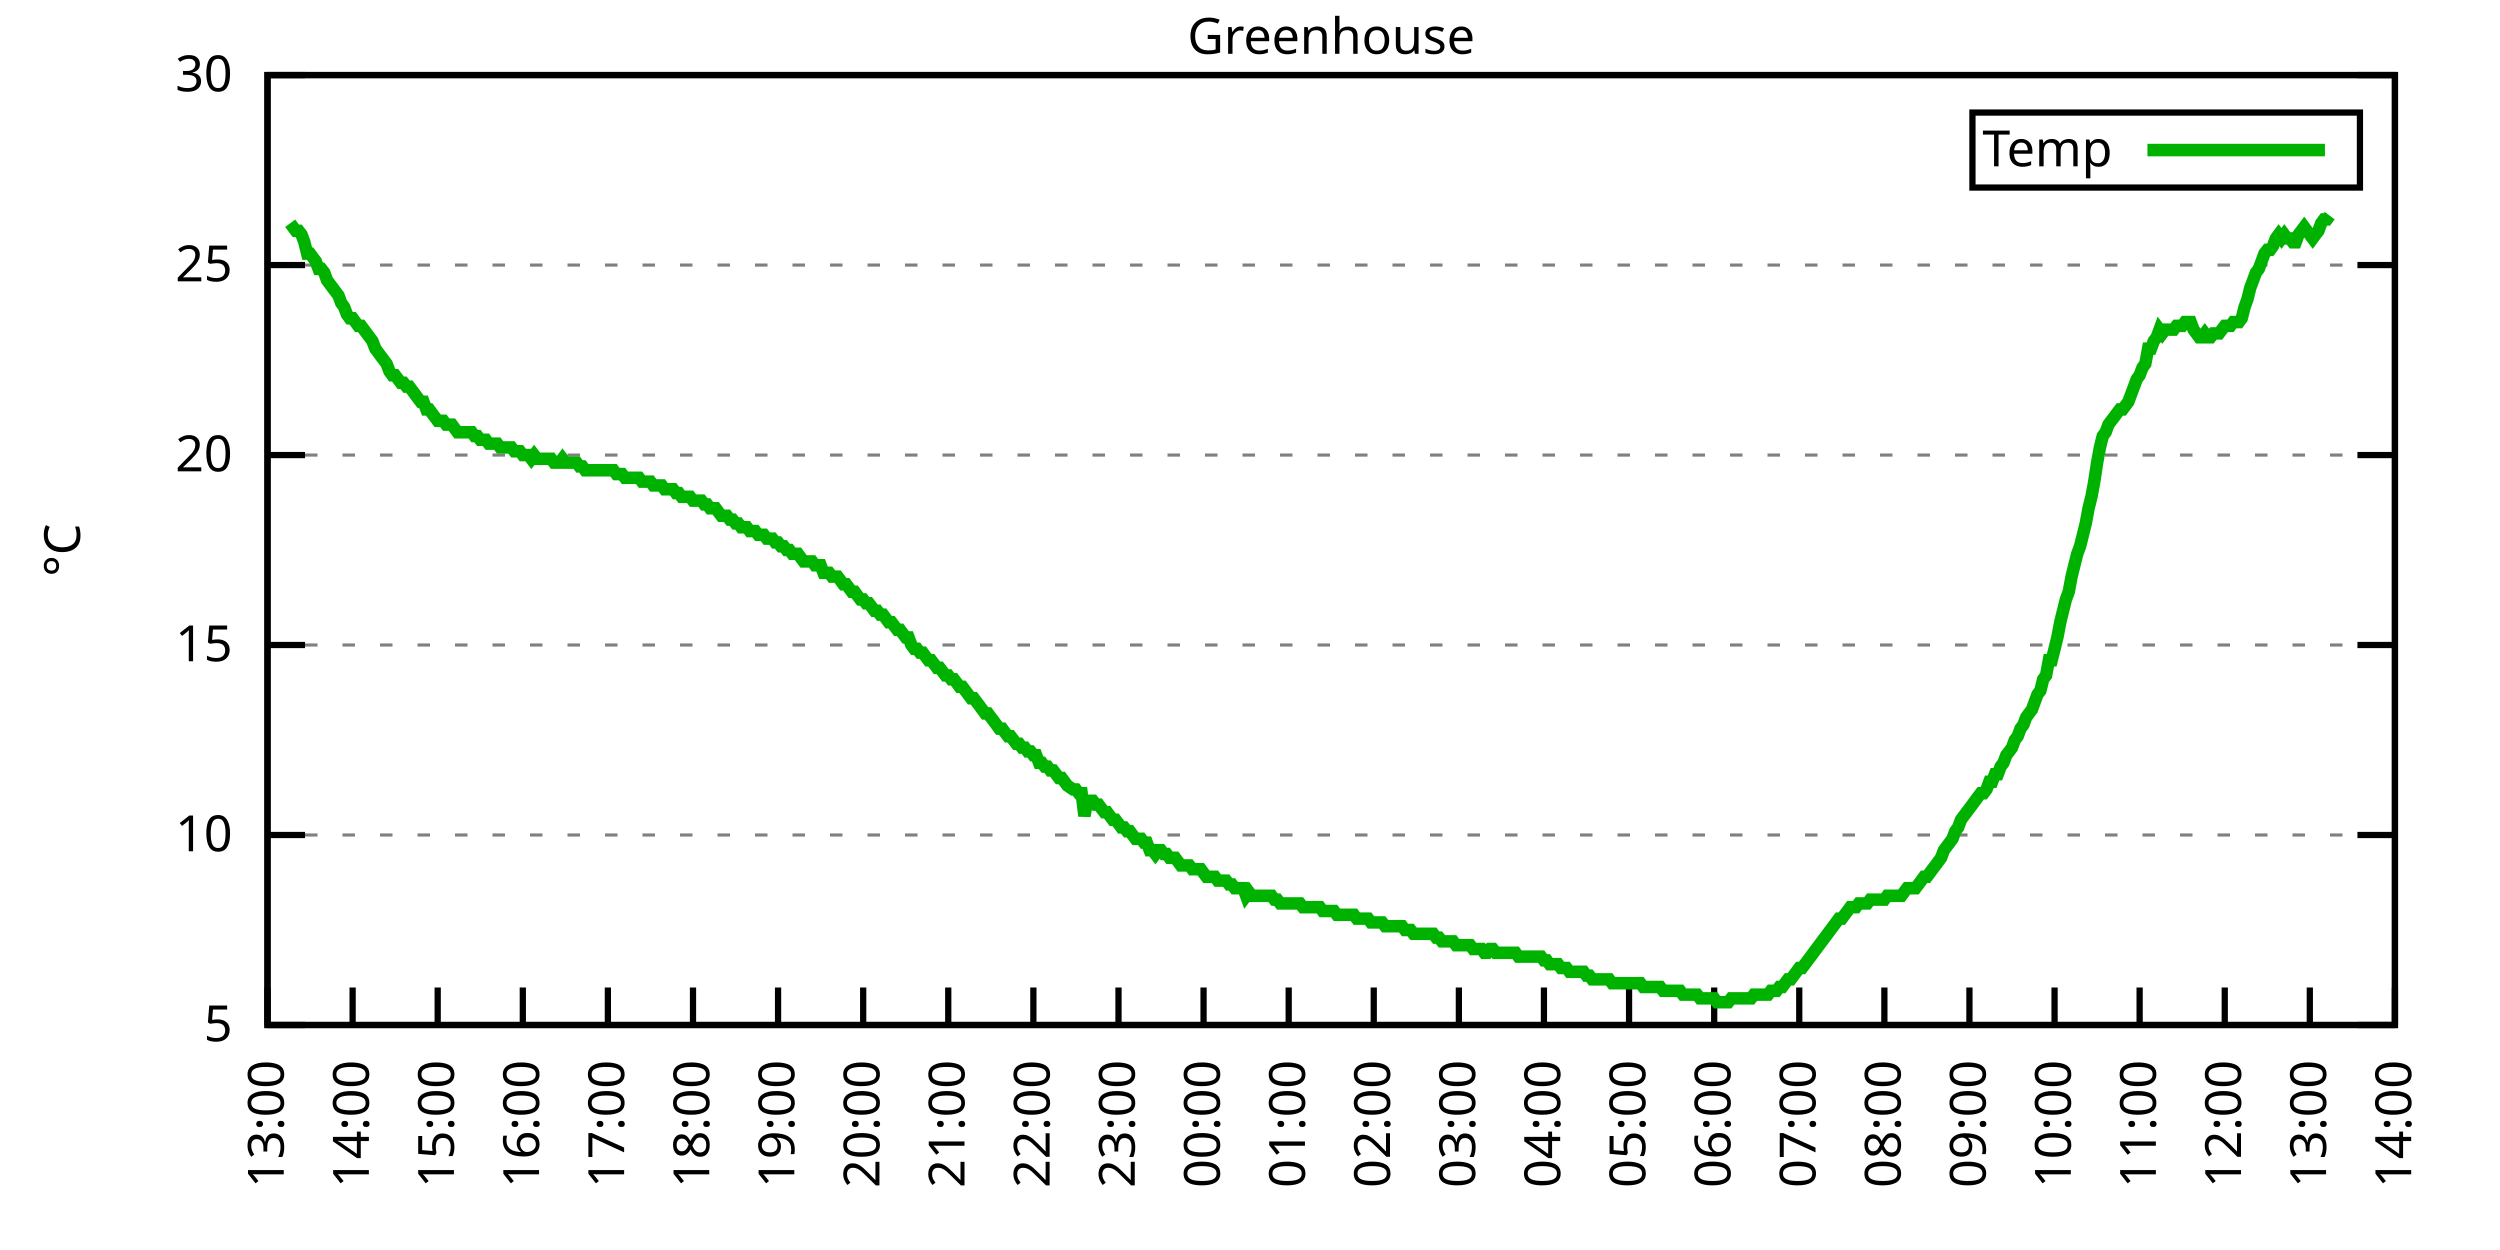
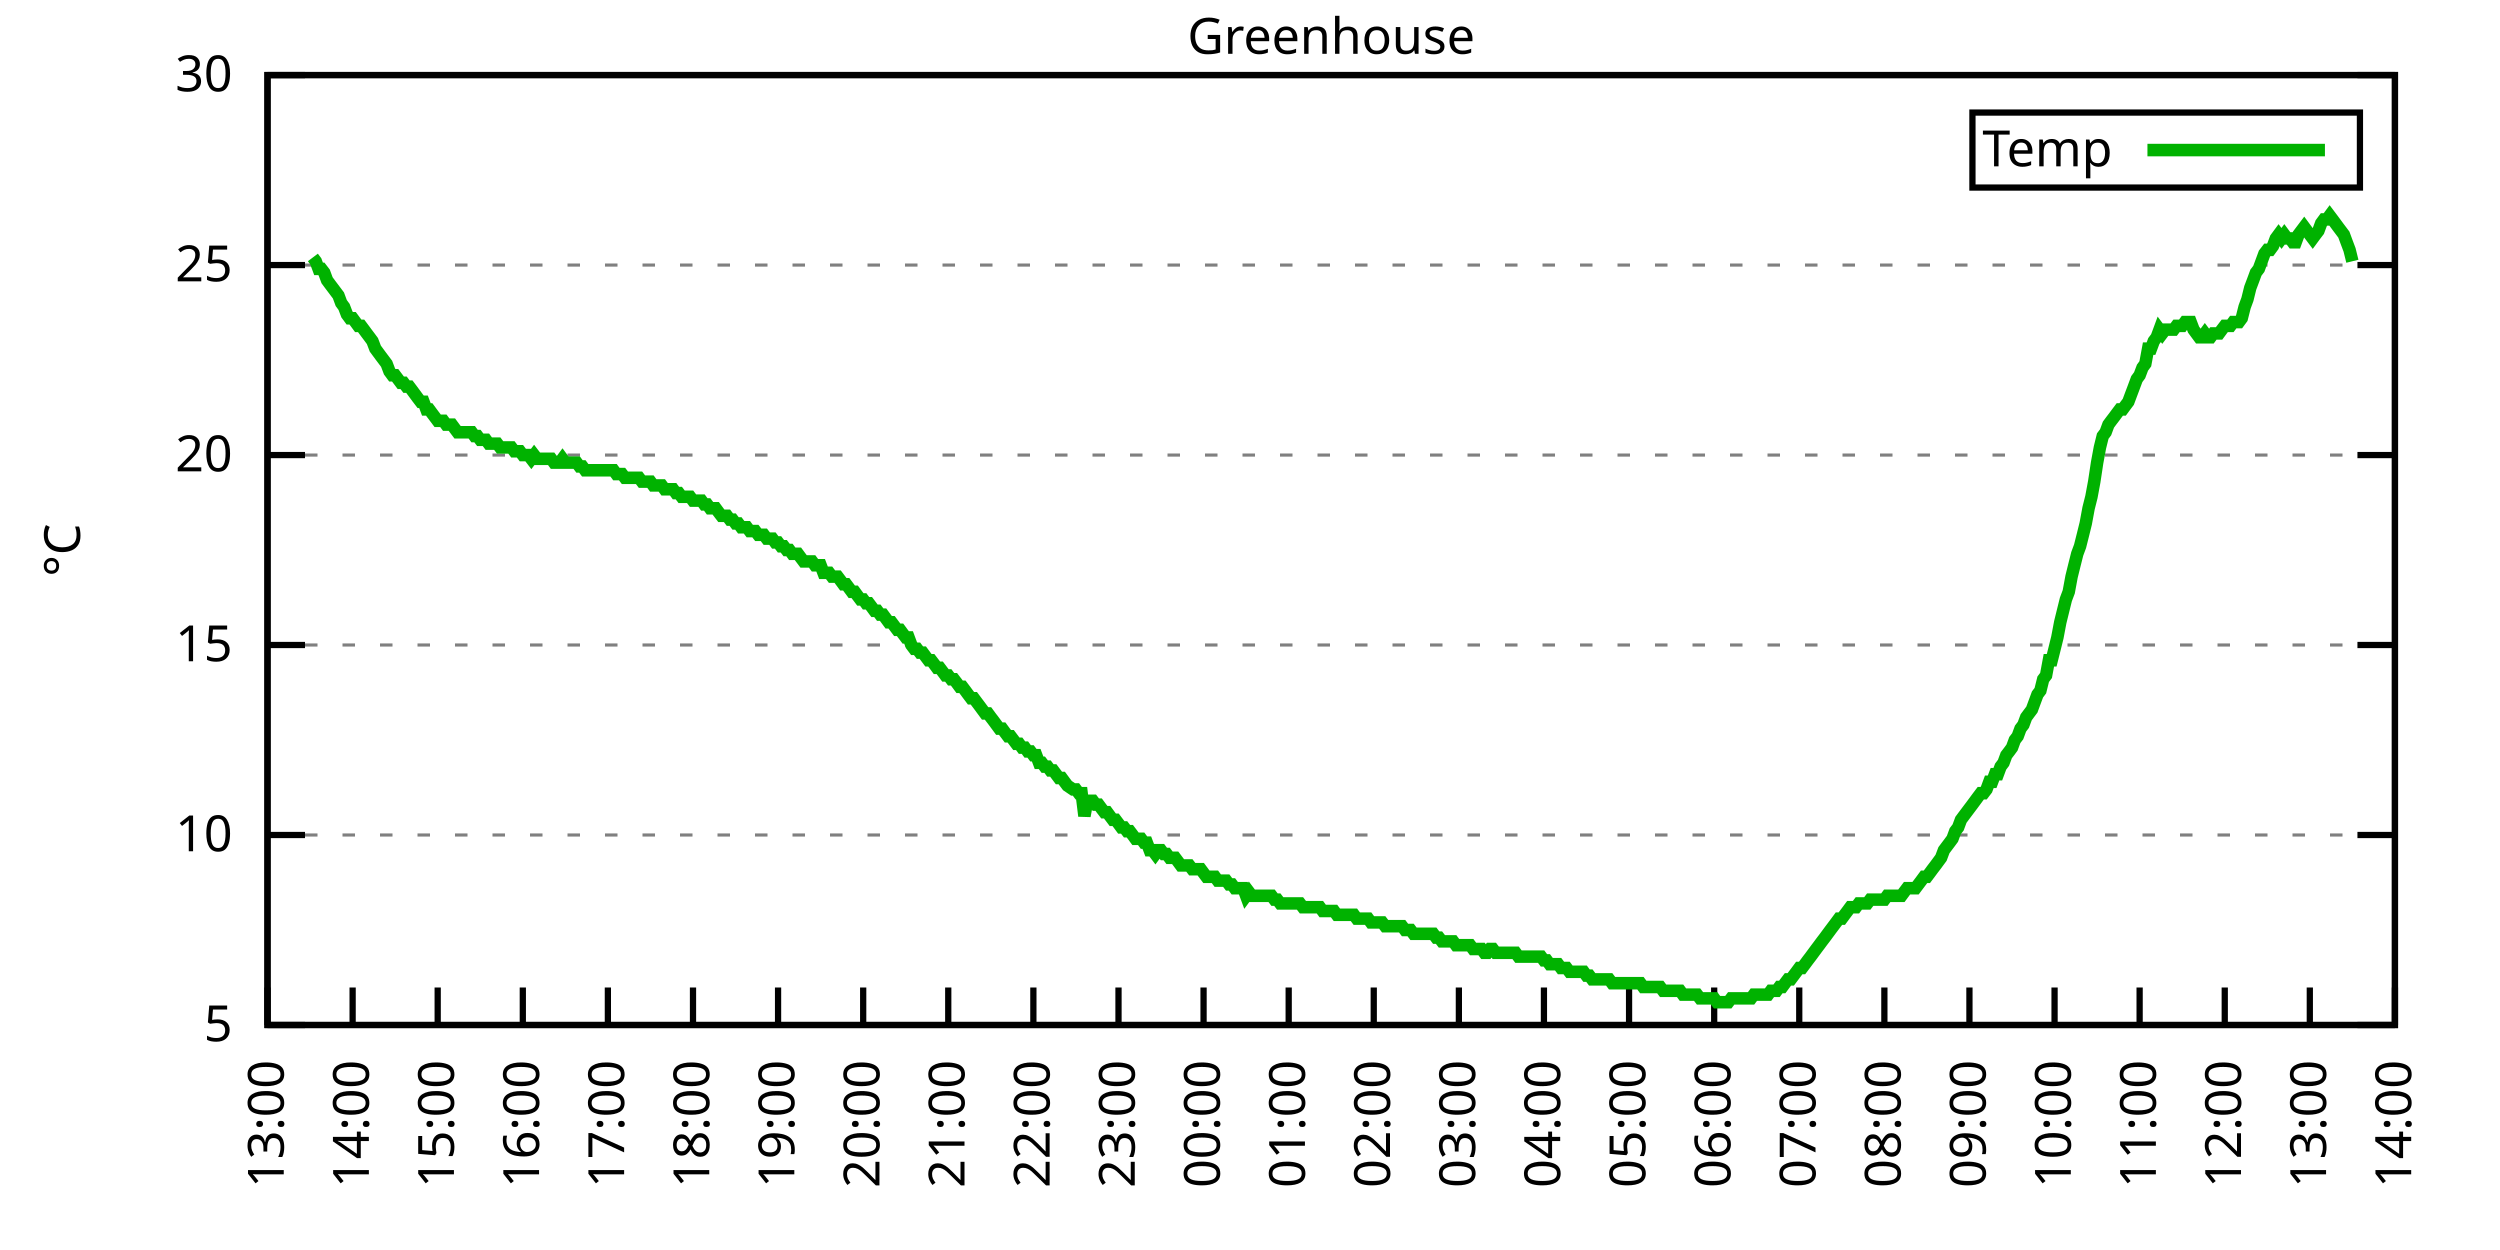
<svg xmlns="http://www.w3.org/2000/svg" xmlns:xlink="http://www.w3.org/1999/xlink" width="400" height="200" viewBox="0 0 400 200">
  <g id="gnuplot_canvas">
    <rect x="0" y="0" width="400" height="200" fill="none" />
    <defs>
      <circle id="gpDot" r="0.5" stroke-width="0.5" stroke="currentColor" />
      <path id="gpPt0" stroke-width="0.333" stroke="currentColor" d="M-1,0 h2 M0,-1 v2" />
      <path id="gpPt1" stroke-width="0.333" stroke="currentColor" d="M-1,-1 L1,1 M1,-1 L-1,1" />
      <path id="gpPt2" stroke-width="0.333" stroke="currentColor" d="M-1,0 L1,0 M0,-1 L0,1 M-1,-1 L1,1 M-1,1 L1,-1" />
      <rect id="gpPt3" stroke-width="0.333" stroke="currentColor" x="-1" y="-1" width="2" height="2" />
      <rect id="gpPt4" stroke-width="0.333" stroke="currentColor" fill="currentColor" x="-1" y="-1" width="2" height="2" />
      <circle id="gpPt5" stroke-width="0.333" stroke="currentColor" cx="0" cy="0" r="1" />
      <use xlink:href="#gpPt5" id="gpPt6" fill="currentColor" stroke="none" />
      <path id="gpPt7" stroke-width="0.333" stroke="currentColor" d="M0,-1.33 L-1.33,0.67 L1.33,0.67 z" />
      <use xlink:href="#gpPt7" id="gpPt8" fill="currentColor" stroke="none" />
      <use xlink:href="#gpPt7" id="gpPt9" stroke="currentColor" transform="rotate(180)" />
      <use xlink:href="#gpPt9" id="gpPt10" fill="currentColor" stroke="none" />
      <use xlink:href="#gpPt3" id="gpPt11" stroke="currentColor" transform="rotate(45)" />
      <use xlink:href="#gpPt11" id="gpPt12" fill="currentColor" stroke="none" />
      <path id="gpPt13" stroke-width="0.333" stroke="currentColor" d="M0,1.330 L1.265,0.411 L0.782,-1.067 L-0.782,-1.076 L-1.265,0.411 z" />
      <use xlink:href="#gpPt13" id="gpPt14" fill="currentColor" stroke="none" />
      <filter id="textbox" filterUnits="objectBoundingBox" x="0" y="0" height="1" width="1">
        <feFlood flood-color="white" flood-opacity="1" result="bgnd" />
        <feComposite in="SourceGraphic" in2="bgnd" operator="atop" />
      </filter>
      <filter id="greybox" filterUnits="objectBoundingBox" x="0" y="0" height="1" width="1">
        <feFlood flood-color="lightgrey" flood-opacity="1" result="grey" />
        <feComposite in="SourceGraphic" in2="grey" operator="atop" />
      </filter>
    </defs>
    <g fill="none" color="white" stroke="currentColor" stroke-width="1.00" stroke-linecap="butt" stroke-linejoin="miter">
</g>
    <g fill="none" color="black" stroke="currentColor" stroke-width="1.00" stroke-linecap="butt" stroke-linejoin="miter">
      <g stroke="none" shape-rendering="crispEdges">
        <polygon fill="rgb(255, 255, 255)" points="42.80,164.00 383.18,164.00 383.18,12.02 42.80,12.02 " />
      </g>
    </g>
    <g fill="none" color="black" stroke="currentColor" stroke-width="1.00" stroke-linecap="butt" stroke-linejoin="miter">
</g>
    <g fill="none" color="black" stroke="black" stroke-width="0.50" stroke-linecap="butt" stroke-linejoin="miter">
</g>
    <g fill="none" color="gray" stroke="currentColor" stroke-width="0.50" stroke-linecap="butt" stroke-linejoin="miter">
      <path stroke="gray" stroke-dasharray="2,4" class="gridline" d="M42.80,164.00 L383.19,164.00  " />
    </g>
    <g fill="none" color="gray" stroke="gray" stroke-width="1.00" stroke-linecap="butt" stroke-linejoin="miter">
</g>
    <g fill="none" color="black" stroke="currentColor" stroke-width="1.00" stroke-linecap="butt" stroke-linejoin="miter">
      <path stroke="black" d="M42.80,164.00 L48.80,164.00 M383.19,164.00 L377.19,164.00  " />
      <g transform="translate(37.20,166.60)" stroke="none" fill="black" font-family="Sans" font-size="8.00" text-anchor="end">
        <text>
          <tspan font-family="Sans"> 5</tspan>
        </text>
      </g>
    </g>
    <g fill="none" color="black" stroke="currentColor" stroke-width="1.00" stroke-linecap="butt" stroke-linejoin="miter">
</g>
    <g fill="none" color="black" stroke="black" stroke-width="0.50" stroke-linecap="butt" stroke-linejoin="miter">
</g>
    <g fill="none" color="gray" stroke="currentColor" stroke-width="0.50" stroke-linecap="butt" stroke-linejoin="miter">
      <path stroke="gray" stroke-dasharray="2,4" class="gridline" d="M42.80,133.60 L383.19,133.60  " />
    </g>
    <g fill="none" color="gray" stroke="gray" stroke-width="1.00" stroke-linecap="butt" stroke-linejoin="miter">
</g>
    <g fill="none" color="black" stroke="currentColor" stroke-width="1.00" stroke-linecap="butt" stroke-linejoin="miter">
      <path stroke="black" d="M42.80,133.60 L48.80,133.60 M383.19,133.60 L377.19,133.60  " />
      <g transform="translate(37.20,136.20)" stroke="none" fill="black" font-family="Sans" font-size="8.00" text-anchor="end">
        <text>
          <tspan font-family="Sans"> 10</tspan>
        </text>
      </g>
    </g>
    <g fill="none" color="black" stroke="currentColor" stroke-width="1.00" stroke-linecap="butt" stroke-linejoin="miter">
</g>
    <g fill="none" color="black" stroke="black" stroke-width="0.50" stroke-linecap="butt" stroke-linejoin="miter">
</g>
    <g fill="none" color="gray" stroke="currentColor" stroke-width="0.50" stroke-linecap="butt" stroke-linejoin="miter">
      <path stroke="gray" stroke-dasharray="2,4" class="gridline" d="M42.80,103.20 L383.19,103.20  " />
    </g>
    <g fill="none" color="gray" stroke="gray" stroke-width="1.00" stroke-linecap="butt" stroke-linejoin="miter">
</g>
    <g fill="none" color="black" stroke="currentColor" stroke-width="1.00" stroke-linecap="butt" stroke-linejoin="miter">
      <path stroke="black" d="M42.80,103.20 L48.80,103.20 M383.19,103.20 L377.19,103.20  " />
      <g transform="translate(37.20,105.80)" stroke="none" fill="black" font-family="Sans" font-size="8.00" text-anchor="end">
        <text>
          <tspan font-family="Sans"> 15</tspan>
        </text>
      </g>
    </g>
    <g fill="none" color="black" stroke="currentColor" stroke-width="1.00" stroke-linecap="butt" stroke-linejoin="miter">
</g>
    <g fill="none" color="black" stroke="black" stroke-width="0.50" stroke-linecap="butt" stroke-linejoin="miter">
</g>
    <g fill="none" color="gray" stroke="currentColor" stroke-width="0.50" stroke-linecap="butt" stroke-linejoin="miter">
      <path stroke="gray" stroke-dasharray="2,4" class="gridline" d="M42.80,72.81 L383.19,72.81  " />
    </g>
    <g fill="none" color="gray" stroke="gray" stroke-width="1.00" stroke-linecap="butt" stroke-linejoin="miter">
</g>
    <g fill="none" color="black" stroke="currentColor" stroke-width="1.00" stroke-linecap="butt" stroke-linejoin="miter">
      <path stroke="black" d="M42.80,72.81 L48.80,72.81 M383.19,72.81 L377.19,72.81  " />
      <g transform="translate(37.20,75.41)" stroke="none" fill="black" font-family="Sans" font-size="8.00" text-anchor="end">
        <text>
          <tspan font-family="Sans"> 20</tspan>
        </text>
      </g>
    </g>
    <g fill="none" color="black" stroke="currentColor" stroke-width="1.00" stroke-linecap="butt" stroke-linejoin="miter">
</g>
    <g fill="none" color="black" stroke="black" stroke-width="0.50" stroke-linecap="butt" stroke-linejoin="miter">
</g>
    <g fill="none" color="gray" stroke="currentColor" stroke-width="0.50" stroke-linecap="butt" stroke-linejoin="miter">
      <path stroke="gray" stroke-dasharray="2,4" class="gridline" d="M42.80,42.41 L383.19,42.41  " />
    </g>
    <g fill="none" color="gray" stroke="gray" stroke-width="1.00" stroke-linecap="butt" stroke-linejoin="miter">
</g>
    <g fill="none" color="black" stroke="currentColor" stroke-width="1.00" stroke-linecap="butt" stroke-linejoin="miter">
      <path stroke="black" d="M42.80,42.41 L48.80,42.41 M383.19,42.41 L377.19,42.41  " />
      <g transform="translate(37.20,45.01)" stroke="none" fill="black" font-family="Sans" font-size="8.00" text-anchor="end">
        <text>
          <tspan font-family="Sans"> 25</tspan>
        </text>
      </g>
    </g>
    <g fill="none" color="black" stroke="currentColor" stroke-width="1.00" stroke-linecap="butt" stroke-linejoin="miter">
</g>
    <g fill="none" color="black" stroke="black" stroke-width="0.50" stroke-linecap="butt" stroke-linejoin="miter">
</g>
    <g fill="none" color="gray" stroke="currentColor" stroke-width="0.50" stroke-linecap="butt" stroke-linejoin="miter">
      <path stroke="gray" stroke-dasharray="2,4" class="gridline" d="M42.80,12.01 L383.19,12.01  " />
    </g>
    <g fill="none" color="gray" stroke="gray" stroke-width="1.00" stroke-linecap="butt" stroke-linejoin="miter">
</g>
    <g fill="none" color="black" stroke="currentColor" stroke-width="1.00" stroke-linecap="butt" stroke-linejoin="miter">
      <path stroke="black" d="M42.80,12.01 L48.80,12.01 M383.19,12.01 L377.19,12.01  " />
      <g transform="translate(37.20,14.61)" stroke="none" fill="black" font-family="Sans" font-size="8.00" text-anchor="end">
        <text>
          <tspan font-family="Sans"> 30</tspan>
        </text>
      </g>
    </g>
    <g fill="none" color="black" stroke="currentColor" stroke-width="1.00" stroke-linecap="butt" stroke-linejoin="miter">
      <path stroke="black" d="M42.80,164.00 L42.80,158.00  " />
      <g transform="translate(45.40,169.60) rotate(270.00)" stroke="none" fill="black" font-family="Sans" font-size="8.00" text-anchor="end">
        <text>
          <tspan font-family="Sans">13:00</tspan>
        </text>
      </g>
    </g>
    <g fill="none" color="black" stroke="currentColor" stroke-width="1.00" stroke-linecap="butt" stroke-linejoin="miter">
      <path stroke="black" d="M56.42,164.00 L56.42,158.00  " />
      <g transform="translate(59.02,169.60) rotate(270.00)" stroke="none" fill="black" font-family="Sans" font-size="8.00" text-anchor="end">
        <text>
          <tspan font-family="Sans">14:00</tspan>
        </text>
      </g>
    </g>
    <g fill="none" color="black" stroke="currentColor" stroke-width="1.00" stroke-linecap="butt" stroke-linejoin="miter">
      <path stroke="black" d="M70.03,164.00 L70.03,158.00  " />
      <g transform="translate(72.63,169.60) rotate(270.00)" stroke="none" fill="black" font-family="Sans" font-size="8.00" text-anchor="end">
        <text>
          <tspan font-family="Sans">15:00</tspan>
        </text>
      </g>
    </g>
    <g fill="none" color="black" stroke="currentColor" stroke-width="1.00" stroke-linecap="butt" stroke-linejoin="miter">
      <path stroke="black" d="M83.65,164.00 L83.65,158.00  " />
      <g transform="translate(86.25,169.60) rotate(270.00)" stroke="none" fill="black" font-family="Sans" font-size="8.00" text-anchor="end">
        <text>
          <tspan font-family="Sans">16:00</tspan>
        </text>
      </g>
    </g>
    <g fill="none" color="black" stroke="currentColor" stroke-width="1.00" stroke-linecap="butt" stroke-linejoin="miter">
      <path stroke="black" d="M97.26,164.00 L97.26,158.00  " />
      <g transform="translate(99.86,169.60) rotate(270.00)" stroke="none" fill="black" font-family="Sans" font-size="8.00" text-anchor="end">
        <text>
          <tspan font-family="Sans">17:00</tspan>
        </text>
      </g>
    </g>
    <g fill="none" color="black" stroke="currentColor" stroke-width="1.00" stroke-linecap="butt" stroke-linejoin="miter">
      <path stroke="black" d="M110.88,164.00 L110.88,158.00  " />
      <g transform="translate(113.48,169.60) rotate(270.00)" stroke="none" fill="black" font-family="Sans" font-size="8.00" text-anchor="end">
        <text>
          <tspan font-family="Sans">18:00</tspan>
        </text>
      </g>
    </g>
    <g fill="none" color="black" stroke="currentColor" stroke-width="1.00" stroke-linecap="butt" stroke-linejoin="miter">
      <path stroke="black" d="M124.49,164.00 L124.49,158.00  " />
      <g transform="translate(127.09,169.60) rotate(270.00)" stroke="none" fill="black" font-family="Sans" font-size="8.00" text-anchor="end">
        <text>
          <tspan font-family="Sans">19:00</tspan>
        </text>
      </g>
    </g>
    <g fill="none" color="black" stroke="currentColor" stroke-width="1.00" stroke-linecap="butt" stroke-linejoin="miter">
      <path stroke="black" d="M138.11,164.00 L138.11,158.00  " />
      <g transform="translate(140.71,169.60) rotate(270.00)" stroke="none" fill="black" font-family="Sans" font-size="8.00" text-anchor="end">
        <text>
          <tspan font-family="Sans">20:00</tspan>
        </text>
      </g>
    </g>
    <g fill="none" color="black" stroke="currentColor" stroke-width="1.00" stroke-linecap="butt" stroke-linejoin="miter">
      <path stroke="black" d="M151.72,164.00 L151.72,158.00  " />
      <g transform="translate(154.32,169.60) rotate(270.00)" stroke="none" fill="black" font-family="Sans" font-size="8.00" text-anchor="end">
        <text>
          <tspan font-family="Sans">21:00</tspan>
        </text>
      </g>
    </g>
    <g fill="none" color="black" stroke="currentColor" stroke-width="1.00" stroke-linecap="butt" stroke-linejoin="miter">
      <path stroke="black" d="M165.34,164.00 L165.34,158.00  " />
      <g transform="translate(167.94,169.60) rotate(270.00)" stroke="none" fill="black" font-family="Sans" font-size="8.00" text-anchor="end">
        <text>
          <tspan font-family="Sans">22:00</tspan>
        </text>
      </g>
    </g>
    <g fill="none" color="black" stroke="currentColor" stroke-width="1.00" stroke-linecap="butt" stroke-linejoin="miter">
      <path stroke="black" d="M178.96,164.00 L178.96,158.00  " />
      <g transform="translate(181.56,169.60) rotate(270.00)" stroke="none" fill="black" font-family="Sans" font-size="8.00" text-anchor="end">
        <text>
          <tspan font-family="Sans">23:00</tspan>
        </text>
      </g>
    </g>
    <g fill="none" color="black" stroke="currentColor" stroke-width="1.00" stroke-linecap="butt" stroke-linejoin="miter">
      <path stroke="black" d="M192.57,164.00 L192.57,158.00  " />
      <g transform="translate(195.17,169.60) rotate(270.00)" stroke="none" fill="black" font-family="Sans" font-size="8.00" text-anchor="end">
        <text>
          <tspan font-family="Sans">00:00</tspan>
        </text>
      </g>
    </g>
    <g fill="none" color="black" stroke="currentColor" stroke-width="1.00" stroke-linecap="butt" stroke-linejoin="miter">
      <path stroke="black" d="M206.19,164.00 L206.19,158.00  " />
      <g transform="translate(208.79,169.60) rotate(270.00)" stroke="none" fill="black" font-family="Sans" font-size="8.00" text-anchor="end">
        <text>
          <tspan font-family="Sans">01:00</tspan>
        </text>
      </g>
    </g>
    <g fill="none" color="black" stroke="currentColor" stroke-width="1.00" stroke-linecap="butt" stroke-linejoin="miter">
      <path stroke="black" d="M219.80,164.00 L219.80,158.00  " />
      <g transform="translate(222.40,169.60) rotate(270.00)" stroke="none" fill="black" font-family="Sans" font-size="8.00" text-anchor="end">
        <text>
          <tspan font-family="Sans">02:00</tspan>
        </text>
      </g>
    </g>
    <g fill="none" color="black" stroke="currentColor" stroke-width="1.00" stroke-linecap="butt" stroke-linejoin="miter">
      <path stroke="black" d="M233.42,164.00 L233.42,158.00  " />
      <g transform="translate(236.02,169.60) rotate(270.00)" stroke="none" fill="black" font-family="Sans" font-size="8.00" text-anchor="end">
        <text>
          <tspan font-family="Sans">03:00</tspan>
        </text>
      </g>
    </g>
    <g fill="none" color="black" stroke="currentColor" stroke-width="1.00" stroke-linecap="butt" stroke-linejoin="miter">
      <path stroke="black" d="M247.03,164.00 L247.03,158.00  " />
      <g transform="translate(249.63,169.60) rotate(270.00)" stroke="none" fill="black" font-family="Sans" font-size="8.00" text-anchor="end">
        <text>
          <tspan font-family="Sans">04:00</tspan>
        </text>
      </g>
    </g>
    <g fill="none" color="black" stroke="currentColor" stroke-width="1.00" stroke-linecap="butt" stroke-linejoin="miter">
      <path stroke="black" d="M260.65,164.00 L260.65,158.00  " />
      <g transform="translate(263.25,169.60) rotate(270.00)" stroke="none" fill="black" font-family="Sans" font-size="8.00" text-anchor="end">
        <text>
          <tspan font-family="Sans">05:00</tspan>
        </text>
      </g>
    </g>
    <g fill="none" color="black" stroke="currentColor" stroke-width="1.00" stroke-linecap="butt" stroke-linejoin="miter">
      <path stroke="black" d="M274.27,164.00 L274.27,158.00  " />
      <g transform="translate(276.87,169.60) rotate(270.00)" stroke="none" fill="black" font-family="Sans" font-size="8.00" text-anchor="end">
        <text>
          <tspan font-family="Sans">06:00</tspan>
        </text>
      </g>
    </g>
    <g fill="none" color="black" stroke="currentColor" stroke-width="1.00" stroke-linecap="butt" stroke-linejoin="miter">
      <path stroke="black" d="M287.88,164.00 L287.88,158.00  " />
      <g transform="translate(290.48,169.60) rotate(270.00)" stroke="none" fill="black" font-family="Sans" font-size="8.00" text-anchor="end">
        <text>
          <tspan font-family="Sans">07:00</tspan>
        </text>
      </g>
    </g>
    <g fill="none" color="black" stroke="currentColor" stroke-width="1.00" stroke-linecap="butt" stroke-linejoin="miter">
      <path stroke="black" d="M301.50,164.00 L301.50,158.00  " />
      <g transform="translate(304.10,169.60) rotate(270.00)" stroke="none" fill="black" font-family="Sans" font-size="8.00" text-anchor="end">
        <text>
          <tspan font-family="Sans">08:00</tspan>
        </text>
      </g>
    </g>
    <g fill="none" color="black" stroke="currentColor" stroke-width="1.00" stroke-linecap="butt" stroke-linejoin="miter">
      <path stroke="black" d="M315.11,164.00 L315.11,158.00  " />
      <g transform="translate(317.71,169.60) rotate(270.00)" stroke="none" fill="black" font-family="Sans" font-size="8.00" text-anchor="end">
        <text>
          <tspan font-family="Sans">09:00</tspan>
        </text>
      </g>
    </g>
    <g fill="none" color="black" stroke="currentColor" stroke-width="1.00" stroke-linecap="butt" stroke-linejoin="miter">
      <path stroke="black" d="M328.73,164.00 L328.73,158.00  " />
      <g transform="translate(331.33,169.60) rotate(270.00)" stroke="none" fill="black" font-family="Sans" font-size="8.00" text-anchor="end">
        <text>
          <tspan font-family="Sans">10:00</tspan>
        </text>
      </g>
    </g>
    <g fill="none" color="black" stroke="currentColor" stroke-width="1.00" stroke-linecap="butt" stroke-linejoin="miter">
      <path stroke="black" d="M342.34,164.00 L342.34,158.00  " />
      <g transform="translate(344.94,169.60) rotate(270.00)" stroke="none" fill="black" font-family="Sans" font-size="8.00" text-anchor="end">
        <text>
          <tspan font-family="Sans">11:00</tspan>
        </text>
      </g>
    </g>
    <g fill="none" color="black" stroke="currentColor" stroke-width="1.00" stroke-linecap="butt" stroke-linejoin="miter">
      <path stroke="black" d="M355.96,164.00 L355.96,158.00  " />
      <g transform="translate(358.56,169.60) rotate(270.00)" stroke="none" fill="black" font-family="Sans" font-size="8.00" text-anchor="end">
        <text>
          <tspan font-family="Sans">12:00</tspan>
        </text>
      </g>
    </g>
    <g fill="none" color="black" stroke="currentColor" stroke-width="1.00" stroke-linecap="butt" stroke-linejoin="miter">
      <path stroke="black" d="M369.57,164.00 L369.57,158.00  " />
      <g transform="translate(372.17,169.60) rotate(270.00)" stroke="none" fill="black" font-family="Sans" font-size="8.00" text-anchor="end">
        <text>
          <tspan font-family="Sans">13:00</tspan>
        </text>
      </g>
    </g>
    <g fill="none" color="black" stroke="currentColor" stroke-width="1.00" stroke-linecap="butt" stroke-linejoin="miter">
      <path stroke="black" d="M383.19,164.00 L383.19,158.00  " />
      <g transform="translate(385.79,169.60) rotate(270.00)" stroke="none" fill="black" font-family="Sans" font-size="8.00" text-anchor="end">
        <text>
          <tspan font-family="Sans">14:00</tspan>
        </text>
      </g>
    </g>
    <g fill="none" color="black" stroke="currentColor" stroke-width="1.00" stroke-linecap="butt" stroke-linejoin="miter">
</g>
    <g fill="none" color="black" stroke="currentColor" stroke-width="1.00" stroke-linecap="butt" stroke-linejoin="miter">
      <path stroke="black" d="M42.80,12.01 L42.80,164.00 L383.19,164.00 L383.19,12.01 L42.80,12.01 Z  " />
    </g>
    <g fill="none" color="black" stroke="currentColor" stroke-width="1.00" stroke-linecap="butt" stroke-linejoin="miter">
</g>
    <g fill="none" color="black" stroke="currentColor" stroke-width="1.00" stroke-linecap="butt" stroke-linejoin="miter">
      <path stroke="black" d="M315.59,30.01 L315.59,18.01 L377.59,18.01 L377.59,30.01 L315.59,30.01 Z  " />
    </g>
    <g id="Greenhouse_plot_1">
      <g fill="none" color="white" stroke="black" stroke-width="2.00" stroke-linecap="butt" stroke-linejoin="miter">
</g>
      <g fill="none" color="black" stroke="currentColor" stroke-width="2.00" stroke-linecap="butt" stroke-linejoin="miter">
        <g transform="translate(337.99,26.61)" stroke="none" fill="black" font-family="Sans" font-size="8.00" text-anchor="end">
          <text>
            <tspan font-family="Sans">Temp</tspan>
          </text>
        </g>
      </g>
      <g fill="none" color="black" stroke="currentColor" stroke-width="2.00" stroke-linecap="butt" stroke-linejoin="miter">
-         <path stroke="rgb(  0, 178,   0)" d="M343.59,24.01 L371.99,24.01 M46.43,35.72 L46.88,36.33 L47.34,36.94 L47.79,36.94 L48.25,37.54 L48.70,38.76   L49.15,40.58 L49.61,40.58 L50.06,41.19 L50.52,41.80 L50.97,43.02 L51.42,43.02 L51.88,43.62 L52.33,44.84   L52.78,45.45 L53.24,46.06 L53.69,46.66 L54.15,47.27 L54.60,48.49 L55.05,49.10 L55.51,50.31 L55.96,50.92   L56.42,50.92 L56.87,51.53 L57.32,52.14 L57.78,52.14 L58.23,52.74 L58.68,53.35 L59.14,53.96 L59.59,54.57   L60.05,55.78 L60.50,56.39 L60.95,57.00 L61.41,57.61 L61.86,58.21 L62.32,59.43 L62.77,60.04 L63.22,60.04   L63.68,60.65 L64.13,61.25 L64.58,61.25 L65.04,61.86 L65.49,61.86 L65.95,62.47 L66.40,63.08 L66.85,63.69   L67.31,64.29 L67.76,64.29 L68.22,65.51 L68.67,65.51 L69.12,66.12 L69.58,66.73 L70.03,67.33 L70.49,67.33   L70.94,67.33 L71.39,67.94 L71.85,67.94 L72.30,67.94 L72.75,68.55 L73.21,69.16 L73.66,69.16 L74.12,69.16   L74.57,69.16 L75.02,69.16 L75.48,69.16 L75.93,69.77 L76.39,69.77 L76.84,70.37 L77.29,70.37 L77.75,70.37   L78.20,70.98 L78.65,70.98 L79.11,70.98 L79.56,70.98 L80.02,71.59 L80.47,71.59 L80.92,71.59 L81.38,71.59   L81.83,71.59 L82.29,72.20 L82.74,72.20 L83.19,72.20 L83.65,72.81 L84.10,72.81 L84.55,72.81 L85.01,73.41   L85.46,72.81 L85.92,73.41 L86.37,73.41 L86.82,73.41 L87.28,73.41 L87.73,73.41 L88.19,73.41 L88.64,74.02   L89.09,74.02 L89.55,74.02 L90.00,73.41 L90.45,74.02 L90.91,74.02 L91.36,74.02 L91.82,74.02 L92.27,74.02   L92.72,74.63 L93.18,74.63 L93.63,75.24 L94.09,75.24 L94.54,75.24 L94.99,75.24 L95.45,75.24 L95.90,75.24   L96.35,75.24 L96.81,75.24 L97.26,75.24 L97.72,75.24 L98.17,75.24 L98.62,75.85 L99.08,75.85 L99.53,75.85   L99.99,76.45 L100.44,76.45 L100.89,76.45 L101.35,76.45 L101.80,76.45 L102.25,76.45 L102.71,77.06 L103.16,77.06   L103.62,77.06 L104.07,77.06 L104.52,77.67 L104.98,77.67 L105.43,77.67 L105.89,77.67 L106.34,78.28 L106.79,78.28   L107.25,78.28 L107.70,78.28 L108.15,78.89 L108.61,78.89 L109.06,79.49 L109.52,79.49 L109.97,79.49 L110.42,79.49   L110.88,80.10 L111.33,80.10 L111.79,80.10 L112.24,80.10 L112.69,80.71 L113.15,80.71 L113.60,81.32 L114.05,81.32   L114.51,81.32 L114.96,81.93 L115.42,82.53 L115.87,82.53 L116.32,82.53 L116.78,83.14 L117.23,83.14 L117.69,83.75   L118.14,83.75 L118.59,84.36 L119.05,84.36 L119.50,84.36 L119.96,84.97 L120.41,84.97 L120.86,84.97 L121.32,85.57   L121.77,85.57 L122.22,85.57 L122.68,86.18 L123.13,86.18 L123.59,86.18 L124.04,86.79 L124.49,86.79 L124.95,87.40   L125.40,87.40 L125.86,88.00 L126.31,88.00 L126.76,88.61 L127.22,88.61 L127.67,88.61 L128.12,89.22 L128.58,89.83   L129.03,89.83 L129.49,89.83 L129.94,89.83 L130.39,90.44 L130.85,90.44 L131.30,90.44 L131.76,91.65 L132.21,91.65   L132.66,91.65 L133.12,92.26 L133.57,92.26 L134.02,92.26 L134.48,92.87 L134.93,93.48 L135.39,93.48 L135.84,94.08   L136.29,94.69 L136.75,94.69 L137.20,95.30 L137.66,95.91 L138.11,95.91 L138.56,96.52 L139.02,96.52 L139.47,97.12   L139.92,97.73 L140.38,97.73 L140.83,98.34 L141.29,98.34 L141.74,98.95 L142.19,99.56 L142.65,99.56 L143.10,100.16   L143.56,100.77 L144.01,100.77 L144.46,101.38 L144.92,101.99 L145.37,101.99 L145.82,103.20 L146.28,103.81 L146.73,103.81   L147.19,104.42 L147.64,104.42 L148.09,105.03 L148.55,105.64 L149.00,105.64 L149.46,106.24 L149.91,106.85 L150.36,106.85   L150.82,107.46 L151.27,108.07 L151.72,108.07 L152.18,108.68 L152.63,108.68 L153.09,109.28 L153.54,109.89 L153.99,109.89   L154.45,110.50 L154.90,111.11 L155.36,111.72 L155.81,111.72 L156.26,112.32 L156.72,112.93 L157.17,113.54 L157.62,114.15   L158.08,114.15 L158.53,114.76 L158.99,115.36 L159.44,115.97 L159.89,116.58 L160.35,116.58 L160.80,117.19 L161.26,117.80   L161.71,117.80 L162.16,118.40 L162.62,119.01 L163.07,119.01 L163.52,119.62 L163.98,119.62 L164.43,120.23 L164.89,120.23   L165.34,120.83 L165.79,120.83 L166.25,122.05 L166.70,122.05 L167.16,122.66 L167.61,122.66 L168.06,123.27 L168.52,123.27   L168.97,123.87 L169.43,124.48 L169.88,124.48 L170.33,125.09 L170.79,125.70 L171.69,126.31 L172.15,126.31 L172.60,126.91   L173.06,126.91 L173.51,130.56 L173.96,128.13 L174.42,128.13 L174.87,128.13 L175.33,128.74 L175.78,128.74 L176.23,129.35   L176.69,129.95 L177.14,129.95 L177.59,130.56 L178.05,131.17 L178.50,131.17 L178.96,131.78 L179.41,132.39 L179.86,132.39   L180.32,132.99 L180.77,132.99 L181.23,133.60 L181.68,134.21 L182.13,134.21 L182.59,134.21 L183.04,134.82 L183.49,134.82   L183.95,136.03 L184.40,136.03 L184.86,136.64 L185.31,136.03 L185.76,136.03 L186.22,136.64 L186.67,136.64 L187.13,137.25   L187.58,137.25 L188.03,137.25 L188.49,137.86 L188.94,138.47 L189.39,138.47 L189.85,138.47 L190.30,138.47 L190.76,139.07   L191.21,139.07 L191.66,139.07 L192.12,139.07 L192.57,139.68 L193.03,140.29 L193.48,140.29 L193.93,140.29 L194.39,140.29   L194.84,140.90 L195.29,140.90 L195.75,140.90 L196.20,140.90 L196.66,141.51 L197.11,141.51 L197.56,142.11 L198.02,142.11   L198.47,142.11 L198.93,142.11 L199.38,143.33 L199.83,142.72 L200.29,143.33 L200.74,143.33 L201.19,143.33 L201.65,143.33   L202.10,143.33 L202.56,143.33 L203.01,143.33 L203.46,143.33 L203.92,143.94 L204.37,143.94 L204.83,144.55 L205.28,144.55   L205.73,144.55 L206.19,144.55 L206.64,144.55 L207.09,144.55 L207.55,144.55 L208.00,144.55 L208.46,145.15 L208.91,145.15   L209.36,145.15 L209.82,145.15 L210.27,145.15 L210.73,145.15 L211.18,145.15 L211.63,145.76 L212.09,145.76 L212.54,145.76   L213.00,145.76 L213.45,145.76 L213.90,146.37 L214.36,146.37 L214.81,146.37 L215.26,146.37 L215.72,146.37 L216.17,146.37   L216.63,146.37 L217.08,146.98 L217.53,146.98 L217.99,146.98 L218.44,146.98 L218.90,146.98 L219.35,147.59 L219.80,147.59   L220.26,147.59 L220.71,147.59 L221.16,147.59 L221.62,148.19 L222.07,148.19 L222.53,148.19 L222.98,148.19 L223.43,148.19   L223.89,148.19 L224.34,148.19 L224.80,148.80 L225.25,148.80 L225.70,148.80 L226.16,149.41 L226.61,149.41 L227.06,149.41   L227.52,149.41 L227.97,149.41 L228.43,149.41 L228.88,149.41 L229.33,149.41 L229.79,150.02 L230.24,150.02 L230.70,150.62   L231.15,150.62 L231.60,150.62 L232.06,150.62 L232.51,150.62 L232.96,151.23 L233.42,151.23 L233.87,151.23 L234.33,151.23   L234.78,151.23 L235.23,151.23 L235.69,151.84 L236.14,151.84 L236.60,151.84 L237.05,151.84 L237.50,152.45 L237.96,152.45   L238.41,151.84 L238.86,151.84 L239.32,152.45 L239.77,152.45 L240.23,152.45 L240.68,152.45 L241.13,152.45 L241.59,152.45   L242.04,152.45 L242.50,152.45 L242.95,153.06 L243.40,153.06 L243.86,153.06 L244.31,153.06 L244.76,153.06 L245.22,153.06   L245.67,153.06 L246.13,153.06 L246.58,153.06 L247.03,153.66 L247.49,153.66 L247.94,154.27 L248.40,154.27 L248.85,154.27   L249.30,154.27 L249.76,154.88 L250.21,154.88 L250.66,154.88 L251.12,155.49 L251.57,155.49 L252.03,155.49 L252.48,155.49   L252.93,155.49 L253.39,155.49 L253.84,156.10 L254.30,156.10 L254.75,156.70 L255.20,156.70 L255.66,156.70 L256.11,156.70   L256.56,156.70 L257.02,156.70 L257.47,156.70 L257.93,157.31 L258.38,157.31 L258.83,157.31 L259.29,157.31 L259.74,157.31   L260.20,157.31 L260.65,157.31 L261.10,157.31 L261.56,157.31 L262.01,157.31 L262.47,157.31 L262.92,157.92 L263.37,157.92   L263.83,157.92 L264.28,157.92 L264.73,157.92 L265.19,157.92 L265.64,157.92 L266.10,158.53 L266.55,158.53 L267.00,158.53   L267.46,158.53 L267.91,158.53 L268.37,158.53 L268.82,158.53 L269.27,159.14 L269.73,159.14 L270.18,159.14 L270.63,159.14   L271.09,159.14 L271.54,159.14 L272.00,159.74 L272.45,159.74 L272.90,159.74 L273.36,159.74 L273.81,159.74 L274.27,159.74   L274.72,160.35 L275.17,160.35 L275.63,160.35 L276.08,160.35 L276.53,160.35 L276.99,159.74 L277.44,159.74 L277.90,159.74   L278.35,159.74 L278.80,159.74 L279.26,159.74 L279.71,159.74 L280.17,159.74 L280.62,159.14 L281.07,159.14 L281.53,159.14   L281.98,159.14 L282.43,159.14 L282.89,159.14 L283.34,158.53 L283.80,158.53 L284.25,158.53 L284.70,157.92 L285.16,157.92   L285.61,157.31 L286.07,156.70 L286.52,156.70 L286.97,156.10 L287.43,155.49 L287.88,154.88 L288.33,154.88 L288.79,154.27   L289.24,153.66 L289.70,153.06 L290.15,152.45 L290.60,151.84 L291.06,151.23 L291.51,150.62 L291.97,150.02 L292.42,149.41   L292.87,148.80 L293.33,148.19 L293.78,147.59 L294.23,146.98 L294.69,146.98 L295.14,146.37 L295.60,145.76 L296.05,145.15   L296.50,145.15 L296.96,145.15 L297.41,144.55 L297.87,144.55 L298.32,144.55 L298.77,144.55 L299.23,143.94 L299.68,143.94   L300.13,143.94 L300.59,143.94 L301.04,143.94 L301.50,143.94 L301.95,143.33 L302.40,143.33 L302.86,143.33 L303.31,143.33   L303.77,143.33 L304.22,143.33 L304.67,142.72 L305.13,142.11 L305.58,142.11 L306.03,142.11 L306.49,142.11 L306.94,141.51   L307.40,140.90 L307.85,140.29 L308.30,140.29 L308.76,139.68 L309.21,139.07 L309.67,138.47 L310.12,137.86 L310.57,137.25   L311.03,136.03 L311.48,135.43 L311.94,134.82 L312.39,134.21 L312.84,132.99 L313.30,132.39 L313.75,131.17 L314.20,130.56   L314.66,129.95 L315.11,129.35 L315.57,128.74 L316.02,128.13 L316.47,127.52 L316.93,126.91 L317.38,126.91 L317.84,126.31   L318.29,125.09 L318.74,125.09 L319.20,123.87 L319.65,123.87 L320.10,122.66 L320.56,122.05 L321.01,120.83 L321.47,120.23   L321.92,119.62 L322.37,118.40 L322.83,117.80 L323.28,116.58 L323.74,115.97 L324.19,114.76 L324.64,114.15 L325.10,113.54   L325.55,112.32 L326.00,111.11 L326.46,110.50 L326.91,108.68 L327.37,108.07 L327.82,105.64 L328.27,105.64 L328.73,103.81   L329.18,101.99 L329.64,99.56 L330.09,97.73 L330.54,95.91 L331.00,94.69 L331.45,92.26 L331.90,90.44 L332.36,88.61   L332.81,87.40 L333.27,85.57 L333.72,83.75 L334.17,81.32 L334.63,79.49 L335.08,77.06 L335.54,74.02 L335.99,71.59   L336.44,69.77 L336.90,69.16 L337.35,67.94 L337.80,67.33 L338.26,66.73 L338.71,66.12 L339.17,65.51 L339.62,65.51   L340.07,64.90 L340.53,64.29 L340.98,63.08 L341.44,61.86 L341.89,60.65 L342.34,60.04 L342.80,58.82 L343.25,58.21   L343.70,55.78 L344.16,55.78 L344.61,54.57 L345.07,53.96 L345.52,52.74 L345.97,53.35 L346.43,52.74 L346.88,52.74   L347.34,52.74 L347.79,52.74 L348.24,52.14 L348.70,52.14 L349.15,52.14 L349.60,51.53 L350.06,51.53 L350.51,51.53   L350.97,52.74 L351.42,53.35 L351.87,53.96 L352.33,53.96 L352.78,53.35 L353.24,53.96 L353.69,53.96 L354.14,53.35   L354.60,53.35 L355.05,53.35 L355.50,52.74 L355.96,52.14 L356.41,52.14 L356.87,52.14 L357.32,51.53 L357.77,51.53   L358.23,51.53 L358.68,50.92 L359.14,49.10 L359.59,47.88 L360.04,46.06 L360.50,44.84 L360.95,43.62 L361.41,43.02   L361.86,41.80 L362.31,40.58 L362.77,39.98 L363.22,39.98 L363.67,39.37 L364.13,38.15 L364.58,37.54 L365.04,38.15   L365.49,37.54 L365.94,38.15 L366.40,38.15 L366.85,38.76 L367.31,38.76 L367.76,37.54 L368.21,36.94 L368.67,36.33   L369.12,36.94 L369.57,37.54 L370.03,38.15 L370.48,37.54 L370.94,36.94 L371.39,35.72 L371.84,35.11 L372.30,35.11   L372.75,34.50  " />
+         <path stroke="rgb(  0, 178,   0)" d="M343.59,24.01 L371.99,24.01 M50.06,41.19 L50.52,41.80 L50.97,43.02 L51.42,43.02 L51.88,43.62 L52.33,44.84   L52.78,45.45 L53.24,46.06 L53.69,46.66 L54.15,47.27 L54.60,48.49 L55.05,49.10 L55.51,50.31 L55.96,50.92   L56.42,50.92 L56.87,51.53 L57.32,52.14 L57.78,52.14 L58.23,52.74 L58.68,53.35 L59.14,53.96 L59.59,54.57   L60.05,55.78 L60.50,56.39 L60.95,57.00 L61.41,57.61 L61.86,58.21 L62.32,59.43 L62.77,60.04 L63.22,60.04   L63.68,60.65 L64.13,61.25 L64.58,61.25 L65.04,61.86 L65.49,61.86 L65.95,62.47 L66.40,63.08 L66.85,63.69   L67.31,64.29 L67.76,64.29 L68.22,65.51 L68.67,65.51 L69.12,66.12 L69.58,66.73 L70.03,67.33 L70.49,67.33   L70.94,67.33 L71.39,67.94 L71.85,67.94 L72.30,67.94 L72.75,68.55 L73.21,69.16 L73.66,69.16 L74.12,69.16   L74.57,69.16 L75.02,69.16 L75.48,69.16 L75.93,69.77 L76.39,69.77 L76.84,70.37 L77.29,70.37 L77.75,70.37   L78.20,70.98 L78.65,70.98 L79.11,70.98 L79.56,70.98 L80.02,71.59 L80.47,71.59 L80.92,71.59 L81.38,71.59   L81.83,71.59 L82.29,72.20 L82.74,72.20 L83.19,72.20 L83.65,72.81 L84.10,72.81 L84.55,72.81 L85.01,73.41   L85.46,72.81 L85.92,73.41 L86.37,73.41 L86.82,73.41 L87.28,73.41 L87.73,73.41 L88.19,73.41 L88.64,74.02   L89.09,74.02 L89.55,74.02 L90.00,73.41 L90.45,74.02 L90.91,74.02 L91.36,74.02 L91.82,74.02 L92.27,74.02   L92.72,74.63 L93.18,74.63 L93.63,75.24 L94.09,75.24 L94.54,75.24 L94.99,75.24 L95.45,75.24 L95.90,75.24   L96.35,75.24 L96.81,75.24 L97.26,75.24 L97.72,75.24 L98.17,75.24 L98.62,75.85 L99.08,75.85 L99.53,75.85   L99.99,76.45 L100.44,76.45 L100.89,76.45 L101.35,76.45 L101.80,76.45 L102.25,76.45 L102.71,77.06 L103.16,77.06   L103.62,77.06 L104.07,77.06 L104.52,77.67 L104.98,77.67 L105.43,77.67 L105.89,77.67 L106.34,78.28 L106.79,78.28   L107.25,78.28 L107.70,78.28 L108.15,78.89 L108.61,78.89 L109.06,79.49 L109.52,79.49 L109.97,79.49 L110.42,79.49   L110.88,80.10 L111.33,80.10 L111.79,80.10 L112.24,80.10 L112.69,80.71 L113.15,80.71 L113.60,81.32 L114.05,81.32   L114.51,81.32 L114.96,81.93 L115.42,82.53 L115.87,82.53 L116.32,82.53 L116.78,83.14 L117.23,83.14 L117.69,83.75   L118.14,83.75 L118.59,84.36 L119.05,84.36 L119.50,84.36 L119.96,84.97 L120.41,84.97 L120.86,84.97 L121.32,85.57   L121.77,85.57 L122.22,85.57 L122.68,86.18 L123.13,86.18 L123.59,86.18 L124.04,86.79 L124.49,86.79 L124.95,87.40   L125.40,87.40 L125.86,88.00 L126.31,88.00 L126.76,88.61 L127.22,88.61 L127.67,88.61 L128.12,89.22 L128.58,89.83   L129.03,89.83 L129.49,89.83 L129.94,89.83 L130.39,90.44 L130.85,90.44 L131.30,90.44 L131.76,91.65 L132.21,91.65   L132.66,91.65 L133.12,92.26 L133.57,92.26 L134.02,92.26 L134.48,92.87 L134.93,93.48 L135.39,93.48 L135.84,94.08   L136.29,94.69 L136.75,94.69 L137.20,95.30 L137.66,95.91 L138.11,95.91 L138.56,96.52 L139.02,96.52 L139.47,97.12   L139.92,97.73 L140.38,97.73 L140.83,98.34 L141.29,98.34 L141.74,98.95 L142.19,99.56 L142.65,99.56 L143.10,100.16   L143.56,100.77 L144.01,100.77 L144.46,101.38 L144.92,101.99 L145.37,101.99 L145.82,103.20 L146.28,103.81 L146.73,103.81   L147.19,104.42 L147.64,104.42 L148.09,105.03 L148.55,105.64 L149.00,105.64 L149.46,106.24 L149.91,106.85 L150.36,106.85   L150.82,107.46 L151.27,108.07 L151.72,108.07 L152.18,108.68 L152.63,108.68 L153.09,109.28 L153.54,109.89 L153.99,109.89   L154.45,110.50 L154.90,111.11 L155.36,111.72 L155.81,111.72 L156.26,112.32 L156.72,112.93 L157.17,113.54 L157.62,114.15   L158.08,114.15 L158.53,114.76 L158.99,115.36 L159.44,115.97 L159.89,116.58 L160.35,116.58 L160.80,117.19 L161.26,117.80   L161.71,117.80 L162.16,118.40 L162.62,119.01 L163.07,119.01 L163.52,119.62 L163.98,119.62 L164.43,120.23 L164.89,120.23   L165.34,120.83 L165.79,120.83 L166.25,122.05 L166.70,122.05 L167.16,122.66 L167.61,122.66 L168.06,123.27 L168.52,123.27   L168.97,123.87 L169.43,124.48 L169.88,124.48 L170.33,125.09 L170.79,125.70 L171.69,126.31 L172.15,126.31 L172.60,126.91   L173.06,126.91 L173.51,130.56 L173.96,128.13 L174.42,128.13 L174.87,128.13 L175.33,128.74 L175.78,128.74 L176.23,129.35   L176.69,129.95 L177.14,129.95 L177.59,130.56 L178.05,131.17 L178.50,131.17 L178.96,131.78 L179.41,132.39 L179.86,132.39   L180.32,132.99 L180.77,132.99 L181.23,133.60 L181.68,134.21 L182.13,134.21 L182.59,134.21 L183.04,134.82 L183.49,134.82   L183.95,136.03 L184.40,136.03 L184.86,136.64 L185.31,136.03 L185.76,136.03 L186.22,136.64 L186.67,136.64 L187.13,137.25   L187.58,137.25 L188.03,137.25 L188.49,137.86 L188.94,138.47 L189.39,138.47 L189.85,138.47 L190.30,138.47 L190.76,139.07   L191.21,139.07 L191.66,139.07 L192.12,139.07 L192.57,139.68 L193.03,140.29 L193.48,140.29 L193.93,140.29 L194.39,140.29   L194.84,140.90 L195.29,140.90 L195.75,140.90 L196.20,140.90 L196.66,141.51 L197.11,141.51 L197.56,142.11 L198.02,142.11   L198.47,142.11 L198.93,142.11 L199.38,143.33 L199.83,142.72 L200.29,143.33 L200.74,143.33 L201.19,143.33 L201.65,143.33   L202.10,143.33 L202.56,143.33 L203.01,143.33 L203.46,143.33 L203.92,143.94 L204.37,143.94 L204.83,144.55 L205.28,144.55   L205.73,144.55 L206.19,144.55 L206.64,144.55 L207.09,144.55 L207.55,144.55 L208.00,144.55 L208.46,145.15 L208.91,145.15   L209.36,145.15 L209.82,145.15 L210.27,145.15 L210.73,145.15 L211.18,145.15 L211.63,145.76 L212.09,145.76 L212.54,145.76   L213.00,145.76 L213.45,145.76 L213.90,146.37 L214.36,146.37 L214.81,146.37 L215.26,146.37 L215.72,146.37 L216.17,146.37   L216.63,146.37 L217.08,146.98 L217.53,146.98 L217.99,146.98 L218.44,146.98 L218.90,146.98 L219.35,147.59 L219.80,147.59   L220.26,147.59 L220.71,147.59 L221.16,147.59 L221.62,148.19 L222.07,148.19 L222.53,148.19 L222.98,148.19 L223.43,148.19   L223.89,148.19 L224.34,148.19 L224.80,148.80 L225.25,148.80 L225.70,148.80 L226.16,149.41 L226.61,149.41 L227.06,149.41   L227.52,149.41 L227.97,149.41 L228.43,149.41 L228.88,149.41 L229.33,149.41 L229.79,150.02 L230.24,150.02 L230.70,150.62   L231.15,150.62 L231.60,150.62 L232.06,150.62 L232.51,150.62 L232.96,151.23 L233.42,151.23 L233.87,151.23 L234.33,151.23   L234.78,151.23 L235.23,151.23 L235.69,151.84 L236.14,151.84 L236.60,151.84 L237.05,151.84 L237.50,152.45 L237.96,152.45   L238.41,151.84 L238.86,151.84 L239.32,152.45 L239.77,152.45 L240.23,152.45 L240.68,152.45 L241.13,152.45 L241.59,152.45   L242.04,152.45 L242.50,152.45 L242.95,153.06 L243.40,153.06 L243.86,153.06 L244.31,153.06 L244.76,153.06 L245.22,153.06   L245.67,153.06 L246.13,153.06 L246.58,153.06 L247.03,153.66 L247.49,153.66 L247.94,154.27 L248.40,154.27 L248.85,154.27   L249.30,154.27 L249.76,154.88 L250.21,154.88 L250.66,154.88 L251.12,155.49 L251.57,155.49 L252.03,155.49 L252.48,155.49   L252.93,155.49 L253.39,155.49 L253.84,156.10 L254.30,156.10 L254.75,156.70 L255.20,156.70 L255.66,156.70 L256.11,156.70   L256.56,156.70 L257.02,156.70 L257.47,156.70 L257.93,157.31 L258.38,157.31 L258.83,157.31 L259.29,157.31 L259.74,157.31   L260.20,157.31 L260.65,157.31 L261.10,157.31 L261.56,157.31 L262.01,157.31 L262.47,157.31 L262.92,157.92 L263.37,157.92   L263.83,157.92 L264.28,157.92 L264.73,157.92 L265.19,157.92 L265.64,157.92 L266.10,158.53 L266.55,158.53 L267.00,158.53   L267.46,158.53 L267.91,158.53 L268.37,158.53 L268.82,158.53 L269.27,159.14 L269.73,159.14 L270.18,159.14 L270.63,159.14   L271.09,159.14 L271.54,159.14 L272.00,159.74 L272.45,159.74 L272.90,159.74 L273.36,159.74 L273.81,159.74 L274.27,159.74   L274.72,160.35 L275.17,160.35 L275.63,160.35 L276.08,160.35 L276.53,160.35 L276.99,159.74 L277.44,159.74 L277.90,159.74   L278.35,159.74 L278.80,159.74 L279.26,159.74 L279.71,159.74 L280.17,159.74 L280.62,159.14 L281.07,159.14 L281.53,159.14   L281.98,159.14 L282.43,159.14 L282.89,159.14 L283.34,158.53 L283.80,158.53 L284.25,158.53 L284.70,157.92 L285.16,157.92   L285.61,157.31 L286.07,156.70 L286.52,156.70 L286.97,156.10 L287.43,155.49 L287.88,154.88 L288.33,154.88 L288.79,154.27   L289.24,153.66 L289.70,153.06 L290.15,152.45 L290.60,151.84 L291.06,151.23 L291.51,150.62 L291.97,150.02 L292.42,149.41   L292.87,148.80 L293.33,148.19 L293.78,147.59 L294.23,146.98 L294.69,146.98 L295.14,146.37 L295.60,145.76 L296.05,145.15   L296.50,145.15 L296.96,145.15 L297.41,144.55 L297.87,144.55 L298.32,144.55 L298.77,144.55 L299.23,143.94 L299.68,143.94   L300.13,143.94 L300.59,143.94 L301.04,143.94 L301.50,143.94 L301.95,143.33 L302.40,143.33 L302.86,143.33 L303.31,143.33   L303.77,143.33 L304.22,143.33 L304.67,142.72 L305.13,142.11 L305.58,142.11 L306.03,142.11 L306.49,142.11 L306.94,141.51   L307.40,140.90 L307.85,140.29 L308.30,140.29 L308.76,139.68 L309.21,139.07 L309.67,138.47 L310.12,137.86 L310.57,137.25   L311.03,136.03 L311.48,135.43 L311.94,134.82 L312.39,134.21 L312.84,132.99 L313.30,132.39 L313.75,131.17 L314.20,130.56   L314.66,129.95 L315.11,129.35 L315.57,128.74 L316.02,128.13 L316.47,127.52 L316.93,126.91 L317.38,126.91 L317.84,126.31   L318.29,125.09 L318.74,125.09 L319.20,123.87 L319.65,123.87 L320.10,122.66 L320.56,122.05 L321.01,120.83 L321.47,120.23   L321.92,119.62 L322.37,118.40 L322.83,117.80 L323.28,116.58 L323.74,115.97 L324.19,114.76 L324.64,114.15 L325.10,113.54   L325.55,112.32 L326.00,111.11 L326.46,110.50 L326.91,108.68 L327.37,108.07 L327.82,105.64 L328.27,105.64 L328.73,103.81   L329.18,101.99 L329.64,99.56 L330.09,97.73 L330.54,95.91 L331.00,94.69 L331.45,92.26 L331.90,90.44 L332.36,88.61   L332.81,87.40 L333.27,85.57 L333.72,83.75 L334.17,81.32 L334.63,79.49 L335.08,77.06 L335.54,74.02 L335.99,71.59   L336.44,69.77 L336.90,69.16 L337.35,67.94 L337.80,67.33 L338.26,66.73 L338.71,66.12 L339.17,65.51 L339.62,65.51   L340.07,64.90 L340.53,64.29 L340.98,63.08 L341.44,61.86 L341.89,60.65 L342.34,60.04 L342.80,58.82 L343.25,58.21   L343.70,55.78 L344.16,55.78 L344.61,54.57 L345.07,53.96 L345.52,52.74 L345.97,53.35 L346.43,52.74 L346.88,52.74   L347.34,52.74 L347.79,52.74 L348.24,52.14 L348.70,52.14 L349.15,52.14 L349.60,51.53 L350.06,51.53 L350.51,51.53   L350.97,52.74 L351.42,53.35 L351.87,53.96 L352.33,53.96 L352.78,53.35 L353.24,53.96 L353.69,53.96 L354.14,53.35   L354.60,53.35 L355.05,53.35 L355.50,52.74 L355.96,52.14 L356.41,52.14 L356.87,52.14 L357.32,51.53 L357.77,51.53   L358.23,51.53 L358.68,50.92 L359.14,49.10 L359.59,47.88 L360.04,46.06 L360.50,44.84 L360.95,43.62 L361.41,43.02   L361.86,41.80 L362.31,40.58 L362.77,39.98 L363.22,39.98 L363.67,39.37 L364.13,38.15 L364.58,37.54 L365.04,38.15   L365.49,37.54 L365.94,38.15 L366.40,38.15 L366.85,38.76 L367.31,38.76 L367.76,37.54 L368.21,36.94 L368.67,36.33   L369.12,36.94 L369.57,37.54 L370.03,38.15 L370.48,37.54 L370.94,36.94 L371.39,35.72 L371.84,35.11 L372.30,35.11   L372.75,34.50 L373.21,35.11 L373.66,35.72 L374.11,36.33 L374.57,36.94 L375.02,37.54 L375.47,38.76 L375.93,39.98   L376.38,41.80  " />
      </g>
    </g>
    <g fill="none" color="black" stroke="currentColor" stroke-width="2.00" stroke-linecap="butt" stroke-linejoin="miter">
</g>
    <g fill="none" color="black" stroke="black" stroke-width="1.00" stroke-linecap="butt" stroke-linejoin="miter">
</g>
    <g fill="none" color="black" stroke="currentColor" stroke-width="1.00" stroke-linecap="butt" stroke-linejoin="miter">
      <path stroke="black" d="M42.80,12.01 L42.80,164.00 L383.19,164.00 L383.19,12.01 L42.80,12.01 Z  " />
      <g transform="translate(12.80,88.01) rotate(270.00)" stroke="none" fill="black" font-family="Sans" font-size="8.00" text-anchor="middle">
        <text>
          <tspan font-family="Sans">°C</tspan>
        </text>
      </g>
    </g>
    <g fill="none" color="black" stroke="currentColor" stroke-width="1.00" stroke-linecap="butt" stroke-linejoin="miter">
</g>
    <g fill="none" color="black" stroke="currentColor" stroke-width="1.00" stroke-linecap="butt" stroke-linejoin="miter">
      <g transform="translate(212.99,8.61)" stroke="none" fill="black" font-family="Sans" font-size="8.00" text-anchor="middle">
        <text>
          <tspan font-family="Sans">Greenhouse</tspan>
        </text>
      </g>
    </g>
    <g fill="none" color="black" stroke="currentColor" stroke-width="1.00" stroke-linecap="butt" stroke-linejoin="miter">
</g>
  </g>
</svg>
